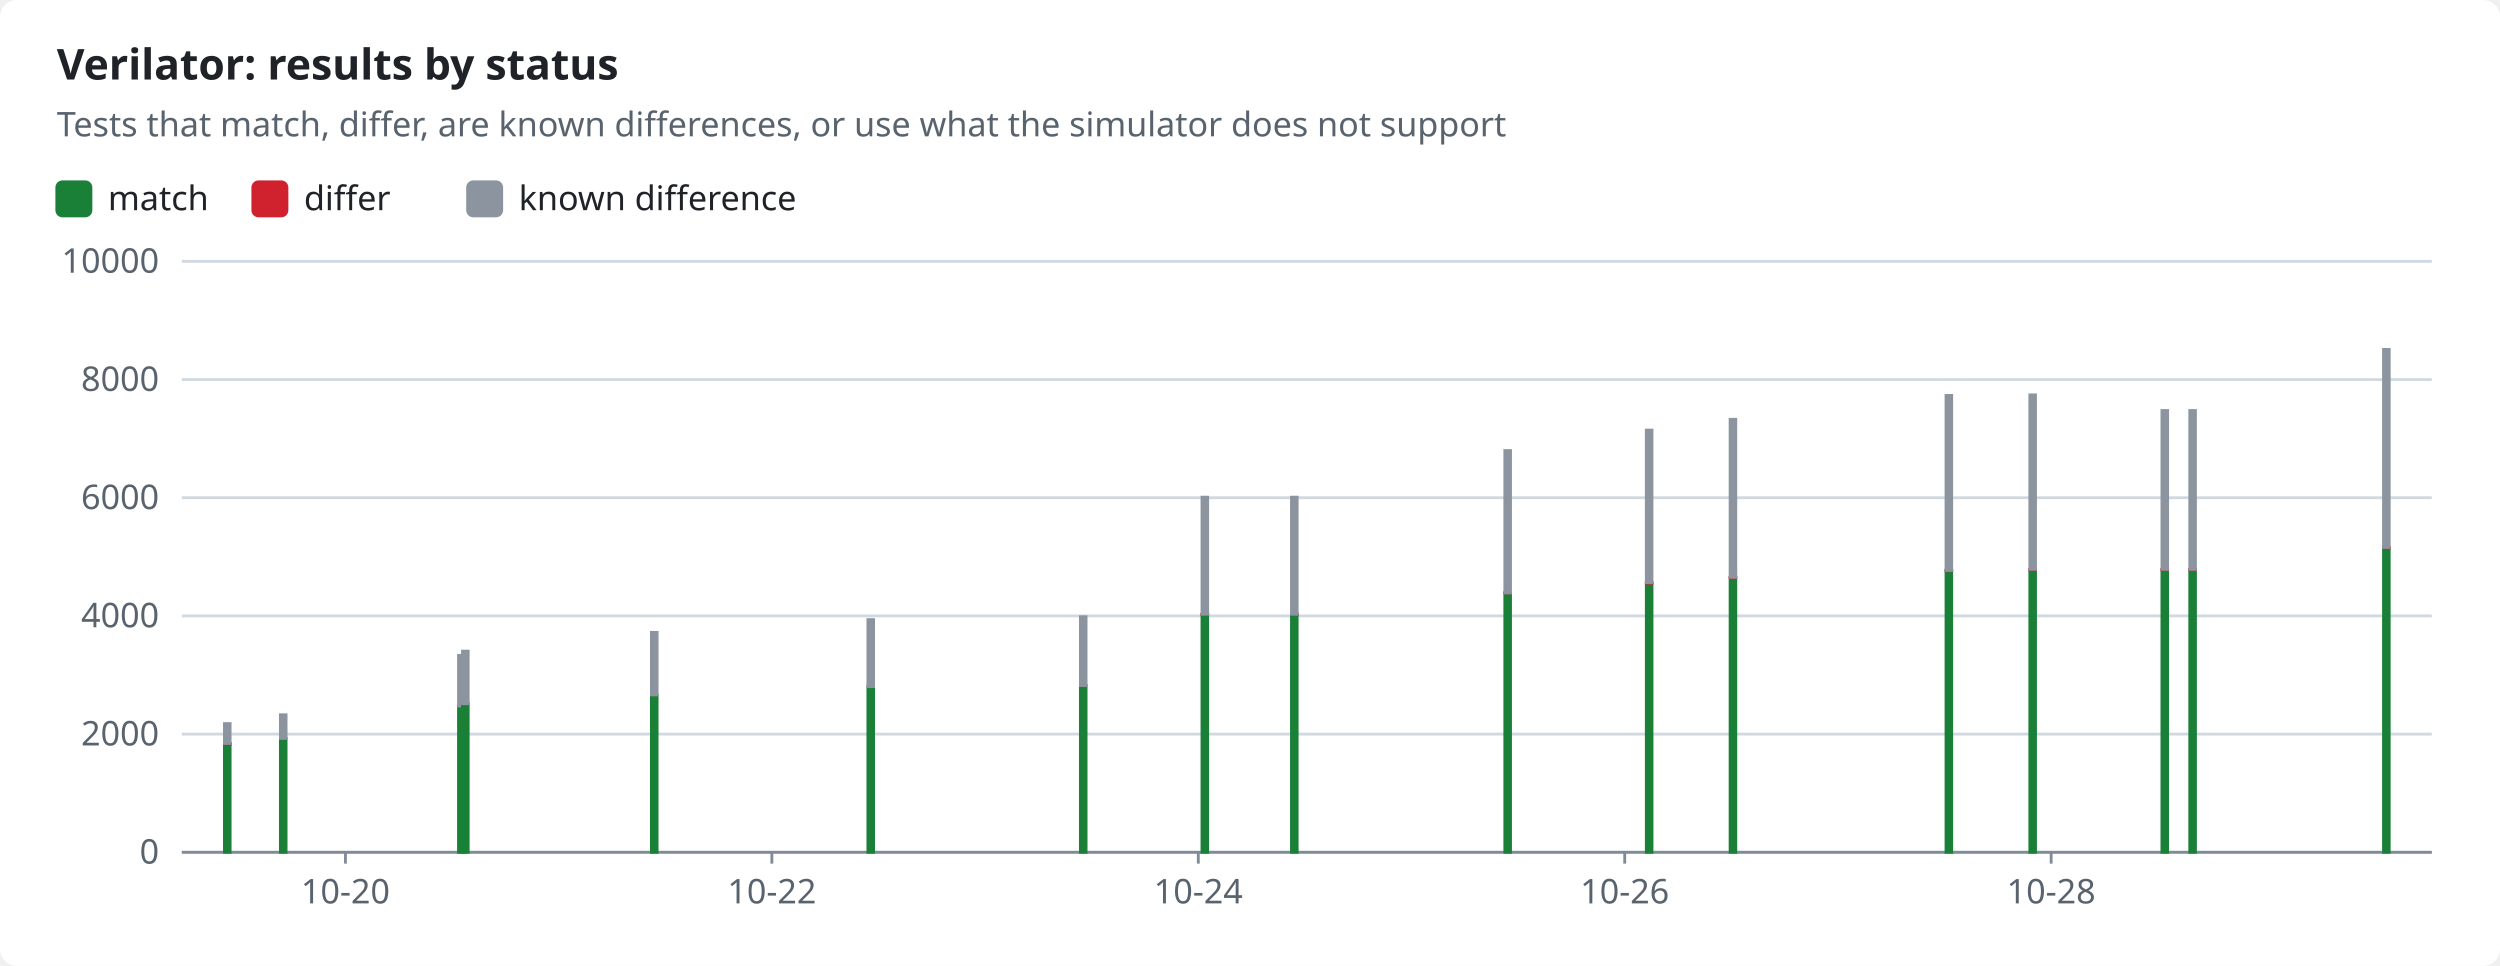
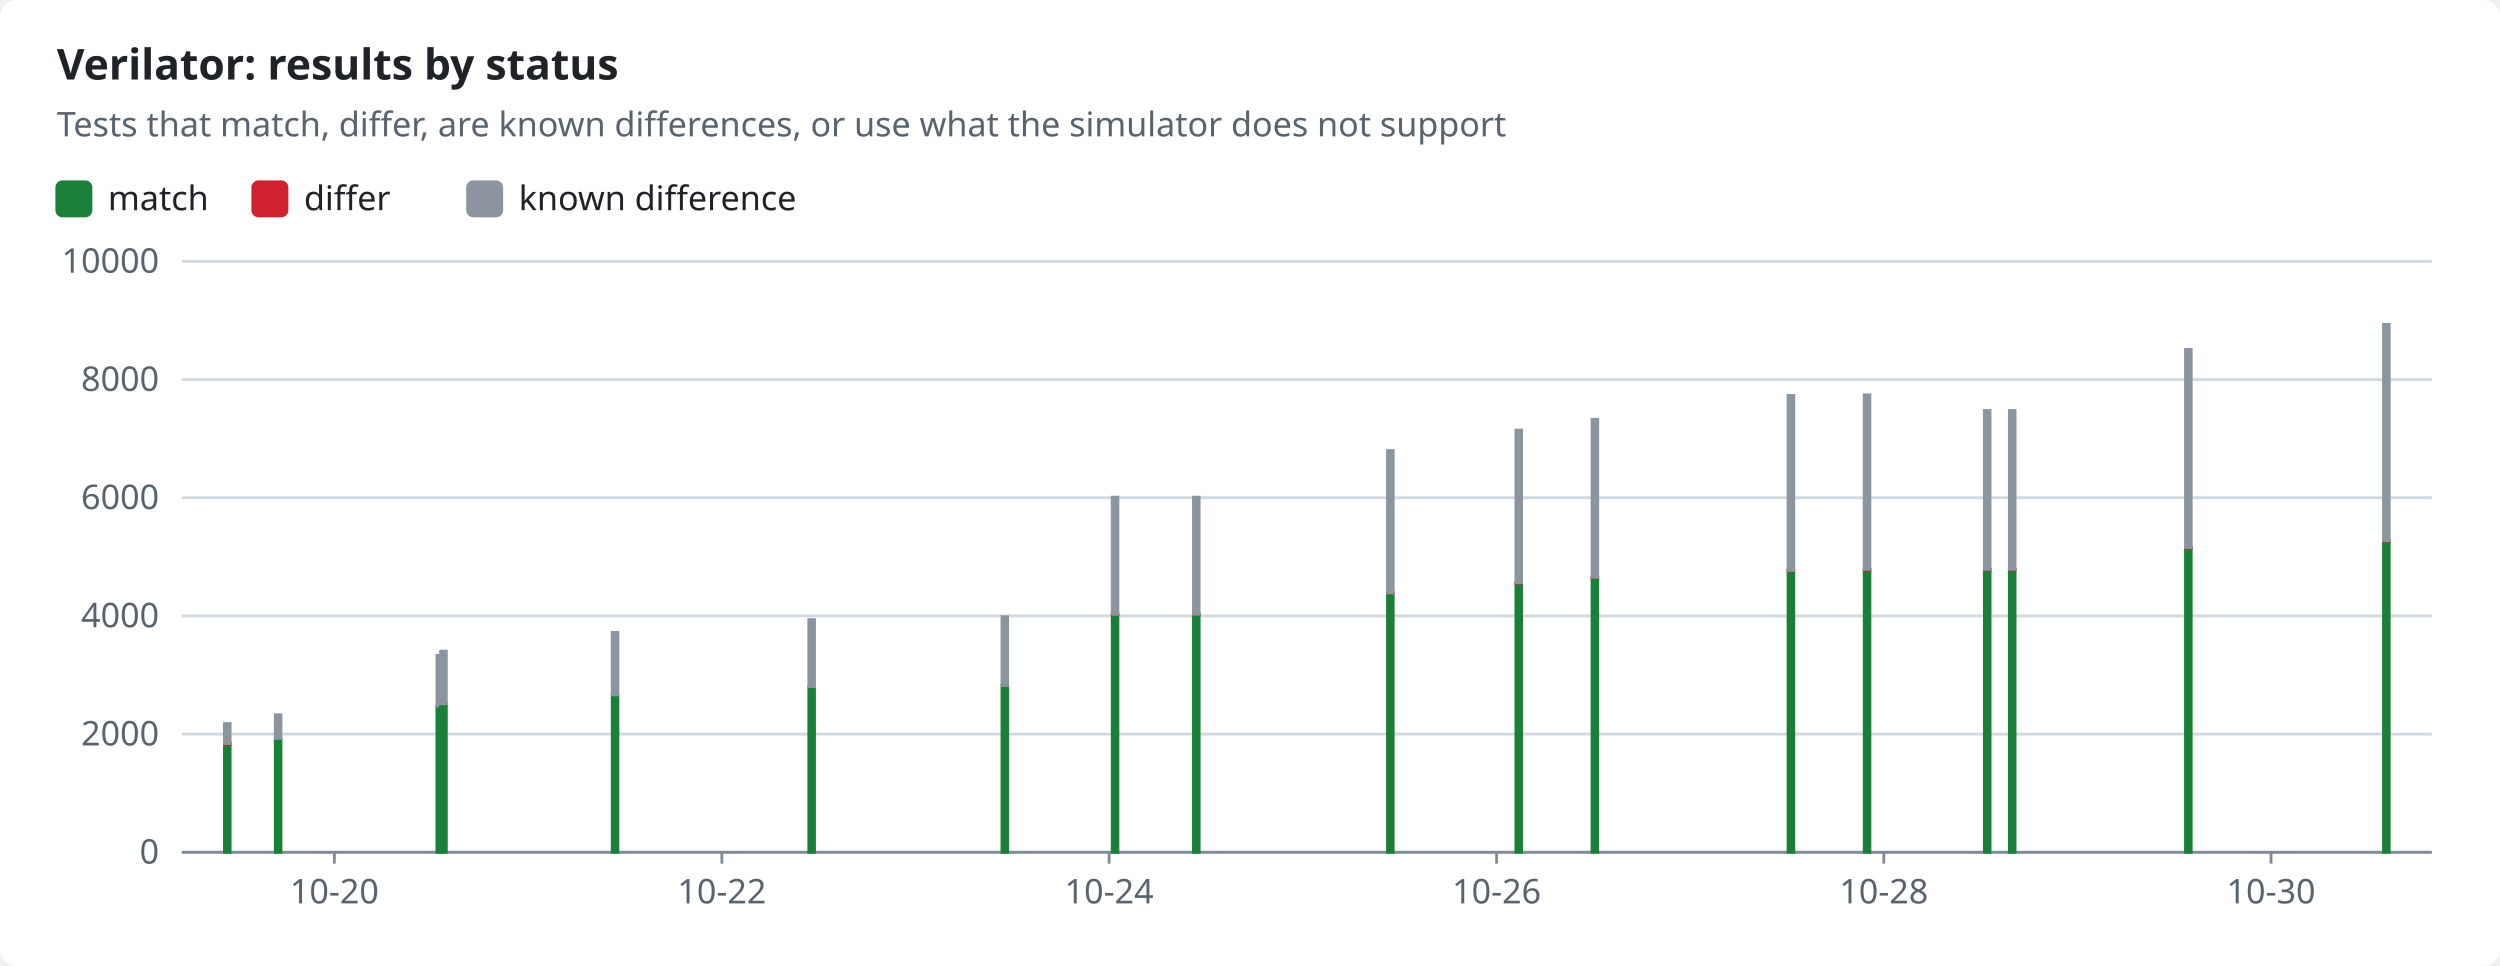
<svg xmlns="http://www.w3.org/2000/svg" width="880" height="340" viewBox="0 0 880 340" role="img">
  <style>text{font-family:-apple-system,BlinkMacSystemFont,"Segoe UI","Noto Sans",Helvetica,Arial,sans-serif;font-size:12px;fill:#1f2328;stroke:none}.bg{fill:#ffffff}.muted{fill:#59636e}.title{font-size:15px;font-weight:600}.grid{stroke:#d1d9e0;stroke-width:1}.axis{stroke:#818b98;stroke-width:1}.line{fill:none;stroke-width:2}.dashed{stroke-dasharray:5 4}.c-pass{stroke:#1a7f37;fill:#1a7f37}.c-fail{stroke:#cf222e;fill:#cf222e}.c-known{stroke:#8c959f;fill:#8c959f}.c-unsupported{stroke:#bf8700;fill:#bf8700}.line{fill:none}.mk{fill:none;stroke-width:1.6}@media (prefers-color-scheme:dark){text{fill:#f0f6fc}.bg{fill:#0d1117}.muted{fill:#9198a1}.grid{stroke:#3d444d}.axis{stroke:#656c76}.c-pass{stroke:#3fb950;fill:#3fb950}.c-fail{stroke:#f85149;fill:#f85149}.c-known{stroke:#6e7681;fill:#6e7681}.c-unsupported{stroke:#d29922;fill:#d29922}.line{fill:none}.mk{fill:none;stroke-width:1.6}}</style>
  <rect class="bg" width="880" height="340" rx="6" />
  <text x="20.0" y="28.0" class="title" text-anchor="start">Verilator: results by status</text>
  <text x="20.0" y="48.0" class="muted" text-anchor="start">Tests that match, differ, are known differences, or use what the simulator does not support</text>
  <rect class="c-pass" x="20" y="64" width="12" height="12" rx="2" />
  <text x="38.0" y="74.0" text-anchor="start">match</text>
  <rect class="c-fail" x="89.0" y="64" width="12" height="12" rx="2" />
  <text x="107.0" y="74.0" text-anchor="start">differ</text>
  <rect class="c-known" x="164.6" y="64" width="12" height="12" rx="2" />
  <text x="182.6" y="74.0" text-anchor="start">known difference</text>
  <line class="grid" x1="64" x2="856" y1="300.0" y2="300.0" />
  <text x="56.0" y="304.0" class="muted" text-anchor="end">0</text>
  <line class="grid" x1="64" x2="856" y1="258.4" y2="258.4" />
  <text x="56.0" y="262.4" class="muted" text-anchor="end">2000</text>
  <line class="grid" x1="64" x2="856" y1="216.8" y2="216.8" />
  <text x="56.0" y="220.8" class="muted" text-anchor="end">4000</text>
  <line class="grid" x1="64" x2="856" y1="175.2" y2="175.2" />
  <text x="56.0" y="179.2" class="muted" text-anchor="end">6000</text>
  <line class="grid" x1="64" x2="856" y1="133.6" y2="133.6" />
  <text x="56.0" y="137.6" class="muted" text-anchor="end">8000</text>
  <line class="grid" x1="64" x2="856" y1="92.0" y2="92.0" />
  <text x="56.0" y="96.0" class="muted" text-anchor="end">10000</text>
  <line class="axis" x1="64" x2="856" y1="300" y2="300" />
-   <line class="axis" x1="121.6" x2="121.6" y1="300" y2="304" />
-   <text x="121.6" y="318.0" class="muted" text-anchor="middle">10-20</text>
-   <line class="axis" x1="271.7" x2="271.7" y1="300" y2="304" />
-   <text x="271.7" y="318.0" class="muted" text-anchor="middle">10-22</text>
-   <line class="axis" x1="421.8" x2="421.8" y1="300" y2="304" />
-   <text x="421.8" y="318.0" class="muted" text-anchor="middle">10-24</text>
-   <line class="axis" x1="571.9" x2="571.9" y1="300" y2="304" />
-   <text x="571.9" y="318.0" class="muted" text-anchor="middle">10-26</text>
-   <line class="axis" x1="722.0" x2="722.0" y1="300" y2="304" />
-   <text x="722.0" y="318.0" class="muted" text-anchor="middle">10-28</text>
+   <line class="axis" x1="117.7" x2="117.7" y1="300" y2="304" />
+   <text x="117.7" y="318.0" class="muted" text-anchor="middle">10-20</text>
+   <line class="axis" x1="254.1" x2="254.1" y1="300" y2="304" />
+   <text x="254.1" y="318.0" class="muted" text-anchor="middle">10-22</text>
+   <line class="axis" x1="390.4" x2="390.4" y1="300" y2="304" />
+   <text x="390.4" y="318.0" class="muted" text-anchor="middle">10-24</text>
+   <line class="axis" x1="526.8" x2="526.8" y1="300" y2="304" />
+   <text x="526.8" y="318.0" class="muted" text-anchor="middle">10-26</text>
+   <line class="axis" x1="663.1" x2="663.1" y1="300" y2="304" />
+   <text x="663.1" y="318.0" class="muted" text-anchor="middle">10-28</text>
+   <line class="axis" x1="799.4" x2="799.4" y1="300" y2="304" />
+   <text x="799.4" y="318.0" class="muted" text-anchor="middle">10-30</text>
  <rect class="c-pass" x="79.0" y="262.0" width="2.0" height="38.0" />
  <rect class="c-fail" x="79.0" y="261.7" width="2.0" height="0.3" />
  <rect class="c-known" x="79.0" y="254.7" width="2.0" height="7.0" />
-   <rect class="c-pass" x="98.7" y="259.9" width="2.0" height="40.1" />
-   <rect class="c-known" x="98.7" y="251.6" width="2.0" height="8.3" />
-   <rect class="c-pass" x="161.4" y="248.5" width="2.0" height="51.5" />
-   <rect class="c-known" x="161.4" y="230.7" width="2.0" height="17.8" />
-   <rect class="c-pass" x="162.8" y="247.8" width="2.0" height="52.2" />
-   <rect class="c-known" x="162.8" y="229.2" width="2.0" height="18.5" />
-   <rect class="c-pass" x="229.3" y="244.7" width="2.0" height="55.3" />
-   <rect class="c-known" x="229.3" y="222.6" width="2.0" height="22.0" />
-   <rect class="c-pass" x="305.5" y="241.7" width="2.0" height="58.3" />
-   <rect class="c-fail" x="305.5" y="241.7" width="2.0" height="0.0" />
-   <rect class="c-known" x="305.5" y="218.1" width="2.0" height="23.6" />
-   <rect class="c-pass" x="380.3" y="241.3" width="2.0" height="58.7" />
-   <rect class="c-fail" x="380.3" y="241.3" width="2.0" height="0.0" />
-   <rect class="c-known" x="380.3" y="217.1" width="2.0" height="24.2" />
-   <rect class="c-pass" x="423.1" y="216.3" width="2.0" height="83.7" />
-   <rect class="c-fail" x="423.1" y="216.2" width="2.0" height="0.1" />
-   <rect class="c-known" x="423.1" y="175.0" width="2.0" height="41.2" />
-   <rect class="c-pass" x="454.6" y="216.3" width="2.0" height="83.7" />
-   <rect class="c-fail" x="454.6" y="216.2" width="2.0" height="0.1" />
-   <rect class="c-known" x="454.6" y="175.0" width="2.0" height="41.2" />
-   <rect class="c-pass" x="529.7" y="208.8" width="2.0" height="91.2" />
-   <rect class="c-fail" x="529.7" y="208.6" width="2.0" height="0.1" />
-   <rect class="c-known" x="529.7" y="158.6" width="2.0" height="50.1" />
-   <rect class="c-pass" x="579.5" y="205.3" width="2.0" height="94.7" />
-   <rect class="c-fail" x="579.5" y="205.2" width="2.0" height="0.1" />
-   <rect class="c-known" x="579.5" y="151.4" width="2.0" height="53.7" />
-   <rect class="c-pass" x="609.0" y="203.4" width="2.0" height="96.6" />
-   <rect class="c-fail" x="609.0" y="203.2" width="2.0" height="0.1" />
-   <rect class="c-known" x="609.0" y="147.6" width="2.0" height="55.6" />
-   <rect class="c-pass" x="685.0" y="200.9" width="2.0" height="99.1" />
-   <rect class="c-fail" x="685.0" y="200.7" width="2.0" height="0.2" />
-   <rect class="c-known" x="685.0" y="139.2" width="2.0" height="61.6" />
-   <rect class="c-pass" x="714.5" y="200.6" width="2.0" height="99.4" />
-   <rect class="c-fail" x="714.5" y="200.5" width="2.0" height="0.2" />
-   <rect class="c-known" x="714.5" y="139.0" width="2.0" height="61.4" />
-   <rect class="c-pass" x="761.0" y="200.6" width="2.0" height="99.4" />
-   <rect class="c-fail" x="761.0" y="200.4" width="2.0" height="0.2" />
-   <rect class="c-known" x="761.0" y="144.5" width="2.0" height="55.9" />
-   <rect class="c-pass" x="770.8" y="200.6" width="2.0" height="99.4" />
-   <rect class="c-fail" x="770.8" y="200.4" width="2.0" height="0.2" />
-   <rect class="c-known" x="770.8" y="144.5" width="2.0" height="55.9" />
-   <rect class="c-pass" x="839.0" y="192.9" width="2.0" height="107.1" />
-   <rect class="c-fail" x="839.0" y="192.7" width="2.0" height="0.2" />
-   <rect class="c-known" x="839.0" y="123.0" width="2.0" height="69.7" />
+   <rect class="c-pass" x="96.9" y="259.9" width="2.0" height="40.1" />
+   <rect class="c-known" x="96.9" y="251.6" width="2.0" height="8.3" />
+   <rect class="c-pass" x="153.8" y="248.5" width="2.0" height="51.5" />
+   <rect class="c-known" x="153.8" y="230.7" width="2.0" height="17.8" />
+   <rect class="c-pass" x="155.1" y="247.8" width="2.0" height="52.2" />
+   <rect class="c-known" x="155.1" y="229.2" width="2.0" height="18.5" />
+   <rect class="c-pass" x="215.5" y="244.7" width="2.0" height="55.3" />
+   <rect class="c-known" x="215.5" y="222.6" width="2.0" height="22.0" />
+   <rect class="c-pass" x="284.7" y="241.7" width="2.0" height="58.3" />
+   <rect class="c-fail" x="284.7" y="241.7" width="2.0" height="0.0" />
+   <rect class="c-known" x="284.7" y="218.1" width="2.0" height="23.6" />
+   <rect class="c-pass" x="352.7" y="241.3" width="2.0" height="58.7" />
+   <rect class="c-fail" x="352.7" y="241.3" width="2.0" height="0.0" />
+   <rect class="c-known" x="352.7" y="217.1" width="2.0" height="24.2" />
+   <rect class="c-pass" x="391.5" y="216.3" width="2.0" height="83.7" />
+   <rect class="c-fail" x="391.5" y="216.2" width="2.0" height="0.1" />
+   <rect class="c-known" x="391.5" y="175.0" width="2.0" height="41.2" />
+   <rect class="c-pass" x="420.1" y="216.3" width="2.0" height="83.7" />
+   <rect class="c-fail" x="420.1" y="216.2" width="2.0" height="0.1" />
+   <rect class="c-known" x="420.1" y="175.0" width="2.0" height="41.2" />
+   <rect class="c-pass" x="488.4" y="208.8" width="2.0" height="91.2" />
+   <rect class="c-fail" x="488.4" y="208.6" width="2.0" height="0.1" />
+   <rect class="c-known" x="488.4" y="158.6" width="2.0" height="50.1" />
+   <rect class="c-pass" x="533.6" y="205.3" width="2.0" height="94.7" />
+   <rect class="c-fail" x="533.6" y="205.2" width="2.0" height="0.1" />
+   <rect class="c-known" x="533.6" y="151.4" width="2.0" height="53.7" />
+   <rect class="c-pass" x="560.4" y="203.4" width="2.0" height="96.6" />
+   <rect class="c-fail" x="560.4" y="203.2" width="2.0" height="0.1" />
+   <rect class="c-known" x="560.4" y="147.6" width="2.0" height="55.6" />
+   <rect class="c-pass" x="629.4" y="200.9" width="2.0" height="99.1" />
+   <rect class="c-fail" x="629.4" y="200.7" width="2.0" height="0.2" />
+   <rect class="c-known" x="629.4" y="139.2" width="2.0" height="61.6" />
+   <rect class="c-pass" x="656.2" y="200.6" width="2.0" height="99.4" />
+   <rect class="c-fail" x="656.2" y="200.5" width="2.0" height="0.2" />
+   <rect class="c-known" x="656.2" y="139.0" width="2.0" height="61.4" />
+   <rect class="c-pass" x="698.5" y="200.6" width="2.0" height="99.4" />
+   <rect class="c-fail" x="698.5" y="200.4" width="2.0" height="0.2" />
+   <rect class="c-known" x="698.5" y="144.5" width="2.0" height="55.9" />
+   <rect class="c-pass" x="707.3" y="200.6" width="2.0" height="99.4" />
+   <rect class="c-fail" x="707.3" y="200.4" width="2.0" height="0.2" />
+   <rect class="c-known" x="707.3" y="144.5" width="2.0" height="55.9" />
+   <rect class="c-pass" x="769.3" y="192.9" width="2.0" height="107.1" />
+   <rect class="c-fail" x="769.3" y="192.7" width="2.0" height="0.2" />
+   <rect class="c-known" x="769.3" y="123.0" width="2.0" height="69.7" />
+   <rect class="c-pass" x="839.0" y="190.5" width="2.0" height="109.5" />
+   <rect class="c-fail" x="839.0" y="190.3" width="2.0" height="0.2" />
+   <rect class="c-known" x="839.0" y="114.2" width="2.0" height="76.1" />
</svg>
